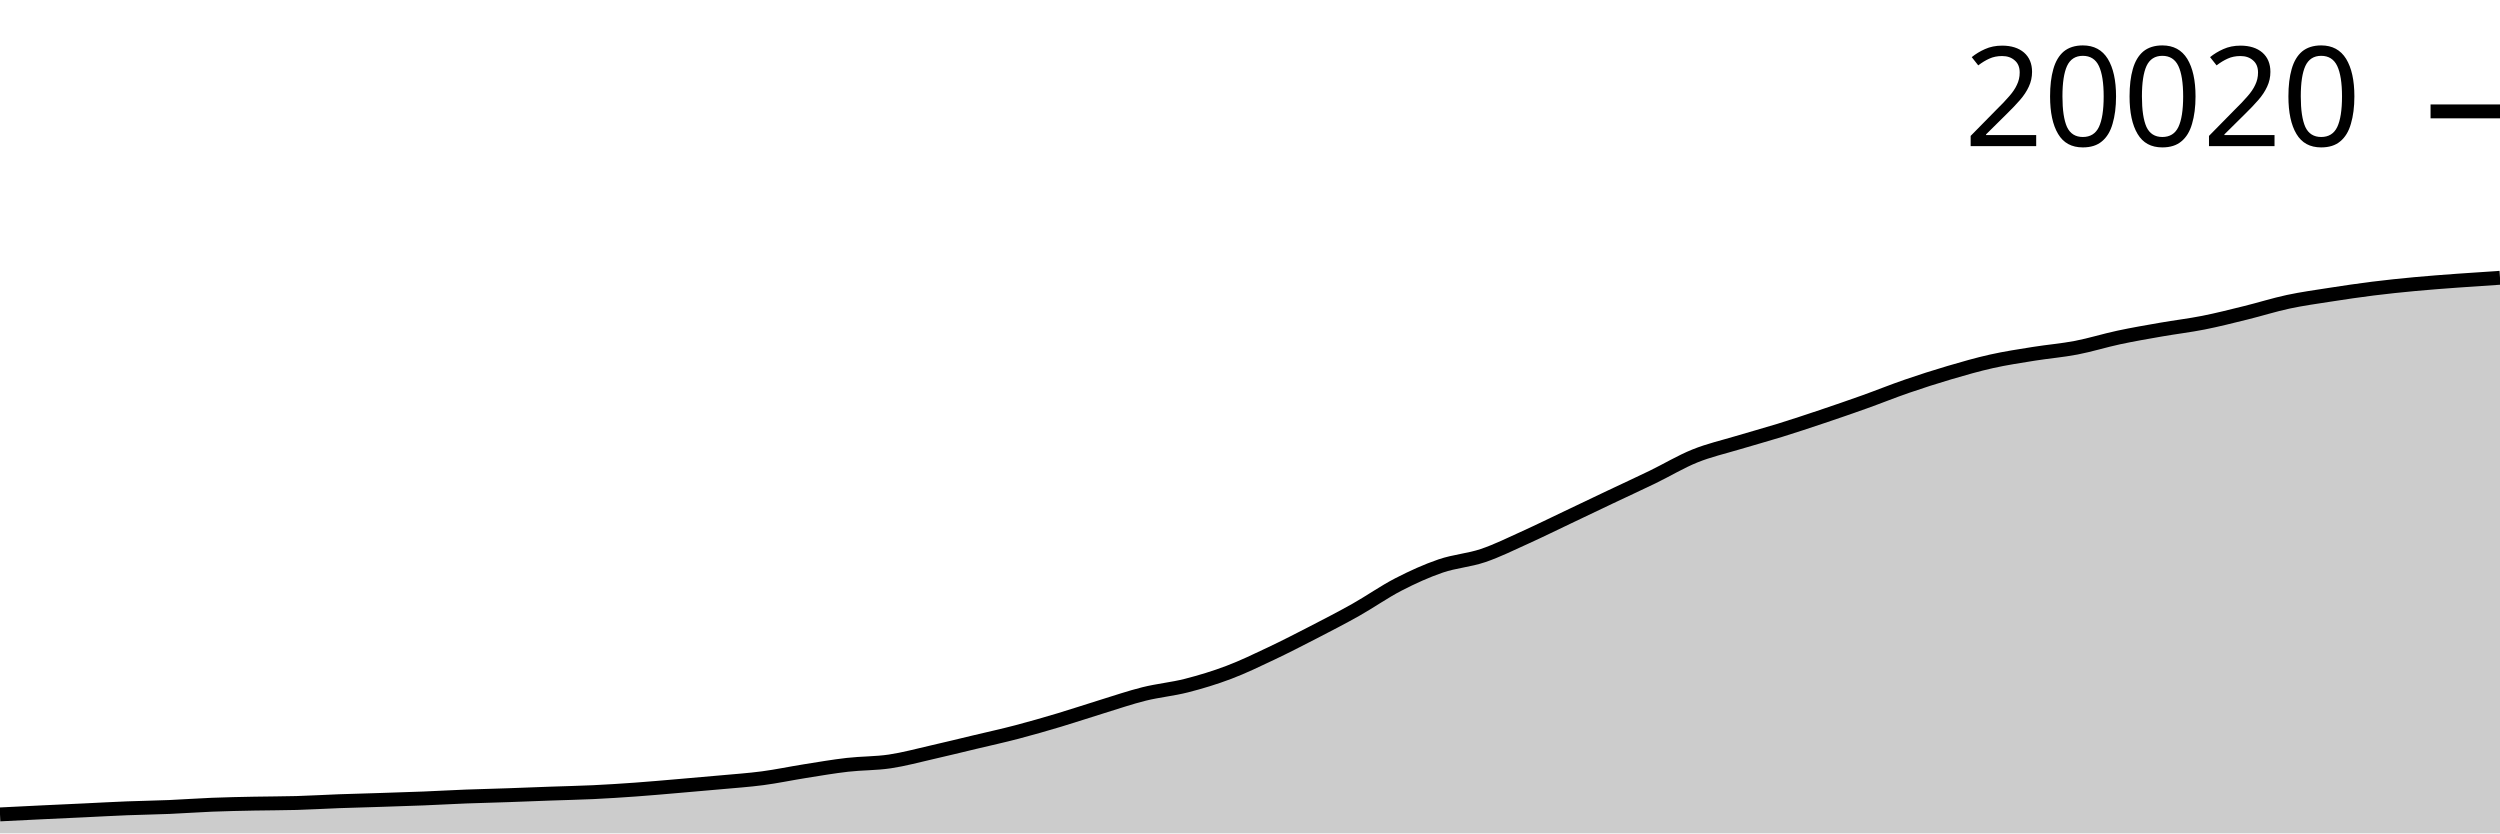
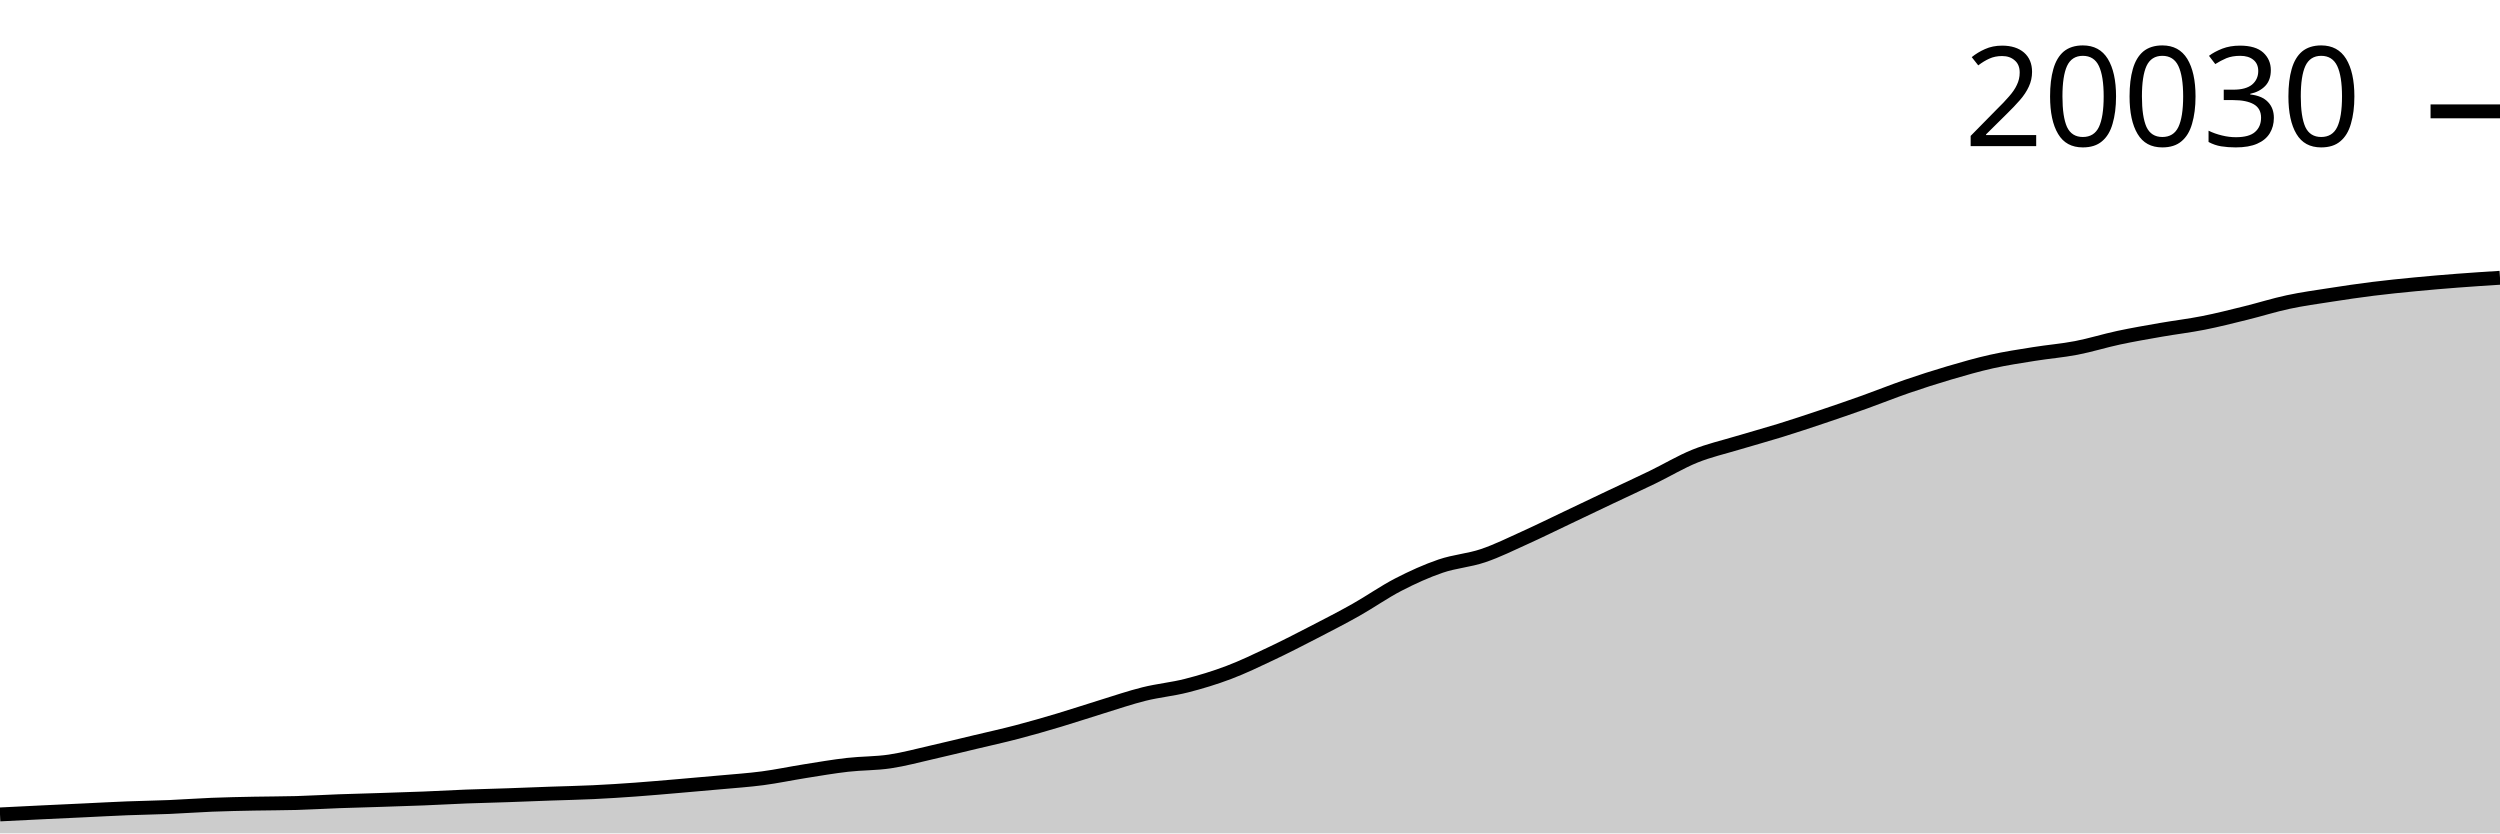
<svg xmlns="http://www.w3.org/2000/svg" viewBox="0 0 180 60">
  <g transform="translate(0,20)">
-     <path class="area" fill="rgba(0, 0, 0, 0.2)" d="M0,38.637C1.017,38.586,2.034,38.535,3.051,38.486C4.068,38.437,5.085,38.392,6.102,38.344C7.119,38.295,8.136,38.238,9.153,38.198C10.169,38.158,11.186,38.145,12.203,38.102C13.22,38.059,14.237,37.981,15.254,37.941C16.271,37.901,17.288,37.881,18.305,37.861C19.322,37.84,20.339,37.845,21.356,37.816C22.373,37.787,23.39,37.724,24.407,37.687C25.424,37.649,26.441,37.626,27.458,37.593C28.475,37.56,29.492,37.53,30.508,37.489C31.525,37.449,32.542,37.388,33.559,37.349C34.576,37.31,35.593,37.288,36.61,37.253C37.627,37.218,38.644,37.175,39.661,37.139C40.678,37.102,41.695,37.083,42.712,37.035C43.729,36.986,44.746,36.921,45.763,36.848C46.78,36.775,47.797,36.683,48.814,36.596C49.831,36.51,50.847,36.423,51.864,36.329C52.881,36.235,53.898,36.167,54.915,36.033C55.932,35.898,56.949,35.682,57.966,35.521C58.983,35.36,60,35.183,61.017,35.067C62.034,34.95,63.051,34.974,64.068,34.823C65.085,34.672,66.102,34.392,67.119,34.161C68.136,33.93,69.153,33.679,70.169,33.436C71.186,33.194,72.203,32.97,73.22,32.704C74.237,32.438,75.254,32.143,76.271,31.84C77.288,31.536,78.305,31.194,79.322,30.881C80.339,30.569,81.356,30.218,82.373,29.965C83.39,29.712,84.407,29.622,85.424,29.363C86.441,29.103,87.458,28.795,88.475,28.41C89.492,28.025,90.508,27.533,91.525,27.052C92.542,26.571,93.559,26.047,94.576,25.523C95.593,24.998,96.61,24.475,97.627,23.902C98.644,23.329,99.661,22.61,100.678,22.085C101.695,21.56,102.712,21.098,103.729,20.75C104.746,20.403,105.763,20.344,106.78,20C107.797,19.656,108.814,19.148,109.831,18.689C110.847,18.229,111.864,17.726,112.881,17.243C113.898,16.759,114.915,16.271,115.932,15.789C116.949,15.306,117.966,14.841,118.983,14.348C120,13.854,121.017,13.239,122.034,12.829C123.051,12.418,124.068,12.19,125.085,11.884C126.102,11.577,127.119,11.303,128.136,10.988C129.153,10.673,130.169,10.335,131.186,9.994C132.203,9.652,133.22,9.303,134.237,8.939C135.254,8.576,136.271,8.163,137.288,7.813C138.305,7.462,139.322,7.136,140.339,6.836C141.356,6.537,142.373,6.243,143.39,6.016C144.407,5.789,145.424,5.637,146.441,5.473C147.458,5.31,148.475,5.23,149.492,5.034C150.508,4.839,151.525,4.517,152.542,4.3C153.559,4.082,154.576,3.909,155.593,3.731C156.61,3.553,157.627,3.434,158.644,3.233C159.661,3.031,160.678,2.772,161.695,2.521C162.712,2.271,163.729,1.947,164.746,1.729C165.763,1.512,166.78,1.373,167.797,1.215C168.814,1.057,169.831,0.906,170.847,0.779C171.864,0.652,172.881,0.547,173.898,0.452C174.915,0.357,175.932,0.283,176.949,0.208C177.966,0.132,178.983,0.066,180,0L180,40C178.983,40,177.966,40,176.949,40C175.932,40,174.915,40,173.898,40C172.881,40,171.864,40,170.847,40C169.831,40,168.814,40,167.797,40C166.78,40,165.763,40,164.746,40C163.729,40,162.712,40,161.695,40C160.678,40,159.661,40,158.644,40C157.627,40,156.61,40,155.593,40C154.576,40,153.559,40,152.542,40C151.525,40,150.508,40,149.492,40C148.475,40,147.458,40,146.441,40C145.424,40,144.407,40,143.39,40C142.373,40,141.356,40,140.339,40C139.322,40,138.305,40,137.288,40C136.271,40,135.254,40,134.237,40C133.22,40,132.203,40,131.186,40C130.169,40,129.153,40,128.136,40C127.119,40,126.102,40,125.085,40C124.068,40,123.051,40,122.034,40C121.017,40,120,40,118.983,40C117.966,40,116.949,40,115.932,40C114.915,40,113.898,40,112.881,40C111.864,40,110.847,40,109.831,40C108.814,40,107.797,40,106.78,40C105.763,40,104.746,40,103.729,40C102.712,40,101.695,40,100.678,40C99.661,40,98.644,40,97.627,40C96.61,40,95.593,40,94.576,40C93.559,40,92.542,40,91.525,40C90.508,40,89.492,40,88.475,40C87.458,40,86.441,40,85.424,40C84.407,40,83.39,40,82.373,40C81.356,40,80.339,40,79.322,40C78.305,40,77.288,40,76.271,40C75.254,40,74.237,40,73.22,40C72.203,40,71.186,40,70.169,40C69.153,40,68.136,40,67.119,40C66.102,40,65.085,40,64.068,40C63.051,40,62.034,40,61.017,40C60,40,58.983,40,57.966,40C56.949,40,55.932,40,54.915,40C53.898,40,52.881,40,51.864,40C50.847,40,49.831,40,48.814,40C47.797,40,46.78,40,45.763,40C44.746,40,43.729,40,42.712,40C41.695,40,40.678,40,39.661,40C38.644,40,37.627,40,36.61,40C35.593,40,34.576,40,33.559,40C32.542,40,31.525,40,30.508,40C29.492,40,28.475,40,27.458,40C26.441,40,25.424,40,24.407,40C23.39,40,22.373,40,21.356,40C20.339,40,19.322,40,18.305,40C17.288,40,16.271,40,15.254,40C14.237,40,13.22,40,12.203,40C11.186,40,10.169,40,9.153,40C8.136,40,7.119,40,6.102,40C5.085,40,4.068,40,3.051,40C2.034,40,1.017,40,0,40Z" />
-     <path class="line" stroke="black" fill="none" d="M0,38.637C1.017,38.586,2.034,38.535,3.051,38.486C4.068,38.437,5.085,38.392,6.102,38.344C7.119,38.295,8.136,38.238,9.153,38.198C10.169,38.158,11.186,38.145,12.203,38.102C13.22,38.059,14.237,37.981,15.254,37.941C16.271,37.901,17.288,37.881,18.305,37.861C19.322,37.84,20.339,37.845,21.356,37.816C22.373,37.787,23.39,37.724,24.407,37.687C25.424,37.649,26.441,37.626,27.458,37.593C28.475,37.56,29.492,37.53,30.508,37.489C31.525,37.449,32.542,37.388,33.559,37.349C34.576,37.31,35.593,37.288,36.61,37.253C37.627,37.218,38.644,37.175,39.661,37.139C40.678,37.102,41.695,37.083,42.712,37.035C43.729,36.986,44.746,36.921,45.763,36.848C46.78,36.775,47.797,36.683,48.814,36.596C49.831,36.51,50.847,36.423,51.864,36.329C52.881,36.235,53.898,36.167,54.915,36.033C55.932,35.898,56.949,35.682,57.966,35.521C58.983,35.36,60,35.183,61.017,35.067C62.034,34.95,63.051,34.974,64.068,34.823C65.085,34.672,66.102,34.392,67.119,34.161C68.136,33.93,69.153,33.679,70.169,33.436C71.186,33.194,72.203,32.97,73.22,32.704C74.237,32.438,75.254,32.143,76.271,31.84C77.288,31.536,78.305,31.194,79.322,30.881C80.339,30.569,81.356,30.218,82.373,29.965C83.39,29.712,84.407,29.622,85.424,29.363C86.441,29.103,87.458,28.795,88.475,28.41C89.492,28.025,90.508,27.533,91.525,27.052C92.542,26.571,93.559,26.047,94.576,25.523C95.593,24.998,96.61,24.475,97.627,23.902C98.644,23.329,99.661,22.61,100.678,22.085C101.695,21.56,102.712,21.098,103.729,20.75C104.746,20.403,105.763,20.344,106.78,20C107.797,19.656,108.814,19.148,109.831,18.689C110.847,18.229,111.864,17.726,112.881,17.243C113.898,16.759,114.915,16.271,115.932,15.789C116.949,15.306,117.966,14.841,118.983,14.348C120,13.854,121.017,13.239,122.034,12.829C123.051,12.418,124.068,12.19,125.085,11.884C126.102,11.577,127.119,11.303,128.136,10.988C129.153,10.673,130.169,10.335,131.186,9.994C132.203,9.652,133.22,9.303,134.237,8.939C135.254,8.576,136.271,8.163,137.288,7.813C138.305,7.462,139.322,7.136,140.339,6.836C141.356,6.537,142.373,6.243,143.39,6.016C144.407,5.789,145.424,5.637,146.441,5.473C147.458,5.31,148.475,5.23,149.492,5.034C150.508,4.839,151.525,4.517,152.542,4.3C153.559,4.082,154.576,3.909,155.593,3.731C156.61,3.553,157.627,3.434,158.644,3.233C159.661,3.031,160.678,2.772,161.695,2.521C162.712,2.271,163.729,1.947,164.746,1.729C165.763,1.512,166.78,1.373,167.797,1.215C168.814,1.057,169.831,0.906,170.847,0.779C171.864,0.652,172.881,0.547,173.898,0.452C174.915,0.357,175.932,0.283,176.949,0.208C177.966,0.132,178.983,0.066,180,0" />
-     <path class="axis-ceiling" stroke-width="1" stroke="black" fill="none" d="M175,-11.98L180,-11.98" />
-     <text class="axis-ceiling-label" font-family="sans-serif" text-anchor="end" font-size="10px" x="170" y="-9.48">20020</text>
+     <path class="area" fill="rgba(0, 0, 0, 0.2)" d="M0,38.638C1.017,38.587,2.034,38.536,3.051,38.487C4.068,38.438,5.085,38.392,6.102,38.344C7.119,38.296,8.136,38.239,9.153,38.199C10.169,38.159,11.186,38.146,12.203,38.103C13.22,38.06,14.237,37.982,15.254,37.942C16.271,37.902,17.288,37.882,18.305,37.862C19.322,37.841,20.339,37.846,21.356,37.817C22.373,37.788,23.39,37.725,24.407,37.688C25.424,37.65,26.441,37.627,27.458,37.594C28.475,37.561,29.492,37.531,30.508,37.49C31.525,37.45,32.542,37.39,33.559,37.35C34.576,37.311,35.593,37.289,36.61,37.254C37.627,37.219,38.644,37.176,39.661,37.14C40.678,37.104,41.695,37.085,42.712,37.036C43.729,36.988,44.746,36.923,45.763,36.849C46.78,36.776,47.797,36.684,48.814,36.598C49.831,36.511,50.847,36.424,51.864,36.33C52.881,36.237,53.898,36.169,54.915,36.035C55.932,35.9,56.949,35.684,57.966,35.523C58.983,35.362,60,35.185,61.017,35.069C62.034,34.953,63.051,34.976,64.068,34.825C65.085,34.674,66.102,34.394,67.119,34.163C68.136,33.932,69.153,33.682,70.169,33.439C71.186,33.197,72.203,32.973,73.22,32.707C74.237,32.441,75.254,32.147,76.271,31.843C77.288,31.54,78.305,31.198,79.322,30.886C80.339,30.573,81.356,30.223,82.373,29.97C83.39,29.716,84.407,29.627,85.424,29.367C86.441,29.108,87.458,28.8,88.475,28.415C89.492,28.03,90.508,27.539,91.525,27.058C92.542,26.577,93.559,26.054,94.576,25.529C95.593,25.004,96.61,24.482,97.627,23.91C98.644,23.337,99.661,22.618,100.678,22.093C101.695,21.568,102.712,21.106,103.729,20.759C104.746,20.412,105.763,20.353,106.78,20.009C107.797,19.666,108.814,19.158,109.831,18.699C110.847,18.239,111.864,17.736,112.881,17.253C113.898,16.77,114.915,16.282,115.932,15.8C116.949,15.317,117.966,14.852,118.983,14.359C120,13.866,121.017,13.252,122.034,12.841C123.051,12.431,124.068,12.203,125.085,11.896C126.102,11.59,127.119,11.316,128.136,11.001C129.153,10.686,130.169,10.348,131.186,10.007C132.203,9.666,133.22,9.317,134.237,8.953C135.254,8.59,136.271,8.178,137.288,7.827C138.305,7.477,139.322,7.151,140.339,6.851C141.356,6.552,142.373,6.258,143.39,6.031C144.407,5.804,145.424,5.652,146.441,5.489C147.458,5.325,148.475,5.246,149.492,5.05C150.508,4.855,151.525,4.533,152.542,4.316C153.559,4.099,154.576,3.925,155.593,3.747C156.61,3.57,157.627,3.451,158.644,3.249C159.661,3.048,160.678,2.789,161.695,2.538C162.712,2.288,163.729,1.964,164.746,1.747C165.763,1.529,166.78,1.391,167.797,1.233C168.814,1.074,169.831,0.924,170.847,0.797C171.864,0.67,172.881,0.568,173.898,0.47C174.915,0.372,175.932,0.286,176.949,0.208C177.966,0.129,178.983,0.065,180,0L180,40C178.983,40,177.966,40,176.949,40C175.932,40,174.915,40,173.898,40C172.881,40,171.864,40,170.847,40C169.831,40,168.814,40,167.797,40C166.78,40,165.763,40,164.746,40C163.729,40,162.712,40,161.695,40C160.678,40,159.661,40,158.644,40C157.627,40,156.61,40,155.593,40C154.576,40,153.559,40,152.542,40C151.525,40,150.508,40,149.492,40C148.475,40,147.458,40,146.441,40C145.424,40,144.407,40,143.39,40C142.373,40,141.356,40,140.339,40C139.322,40,138.305,40,137.288,40C136.271,40,135.254,40,134.237,40C133.22,40,132.203,40,131.186,40C130.169,40,129.153,40,128.136,40C127.119,40,126.102,40,125.085,40C124.068,40,123.051,40,122.034,40C121.017,40,120,40,118.983,40C117.966,40,116.949,40,115.932,40C114.915,40,113.898,40,112.881,40C111.864,40,110.847,40,109.831,40C108.814,40,107.797,40,106.78,40C105.763,40,104.746,40,103.729,40C102.712,40,101.695,40,100.678,40C99.661,40,98.644,40,97.627,40C96.61,40,95.593,40,94.576,40C93.559,40,92.542,40,91.525,40C90.508,40,89.492,40,88.475,40C87.458,40,86.441,40,85.424,40C84.407,40,83.39,40,82.373,40C81.356,40,80.339,40,79.322,40C78.305,40,77.288,40,76.271,40C75.254,40,74.237,40,73.22,40C72.203,40,71.186,40,70.169,40C69.153,40,68.136,40,67.119,40C66.102,40,65.085,40,64.068,40C63.051,40,62.034,40,61.017,40C60,40,58.983,40,57.966,40C56.949,40,55.932,40,54.915,40C53.898,40,52.881,40,51.864,40C50.847,40,49.831,40,48.814,40C47.797,40,46.78,40,45.763,40C44.746,40,43.729,40,42.712,40C41.695,40,40.678,40,39.661,40C38.644,40,37.627,40,36.61,40C35.593,40,34.576,40,33.559,40C32.542,40,31.525,40,30.508,40C29.492,40,28.475,40,27.458,40C26.441,40,25.424,40,24.407,40C23.39,40,22.373,40,21.356,40C20.339,40,19.322,40,18.305,40C17.288,40,16.271,40,15.254,40C14.237,40,13.22,40,12.203,40C11.186,40,10.169,40,9.153,40C8.136,40,7.119,40,6.102,40C5.085,40,4.068,40,3.051,40C2.034,40,1.017,40,0,40Z" />
+     <path class="line" stroke="black" fill="none" d="M0,38.638C1.017,38.587,2.034,38.536,3.051,38.487C4.068,38.438,5.085,38.392,6.102,38.344C7.119,38.296,8.136,38.239,9.153,38.199C10.169,38.159,11.186,38.146,12.203,38.103C13.22,38.06,14.237,37.982,15.254,37.942C16.271,37.902,17.288,37.882,18.305,37.862C19.322,37.841,20.339,37.846,21.356,37.817C22.373,37.788,23.39,37.725,24.407,37.688C25.424,37.65,26.441,37.627,27.458,37.594C28.475,37.561,29.492,37.531,30.508,37.49C31.525,37.45,32.542,37.39,33.559,37.35C34.576,37.311,35.593,37.289,36.61,37.254C37.627,37.219,38.644,37.176,39.661,37.14C40.678,37.104,41.695,37.085,42.712,37.036C43.729,36.988,44.746,36.923,45.763,36.849C46.78,36.776,47.797,36.684,48.814,36.598C49.831,36.511,50.847,36.424,51.864,36.33C52.881,36.237,53.898,36.169,54.915,36.035C55.932,35.9,56.949,35.684,57.966,35.523C58.983,35.362,60,35.185,61.017,35.069C62.034,34.953,63.051,34.976,64.068,34.825C65.085,34.674,66.102,34.394,67.119,34.163C68.136,33.932,69.153,33.682,70.169,33.439C71.186,33.197,72.203,32.973,73.22,32.707C74.237,32.441,75.254,32.147,76.271,31.843C77.288,31.54,78.305,31.198,79.322,30.886C80.339,30.573,81.356,30.223,82.373,29.97C83.39,29.716,84.407,29.627,85.424,29.367C86.441,29.108,87.458,28.8,88.475,28.415C89.492,28.03,90.508,27.539,91.525,27.058C92.542,26.577,93.559,26.054,94.576,25.529C95.593,25.004,96.61,24.482,97.627,23.91C98.644,23.337,99.661,22.618,100.678,22.093C101.695,21.568,102.712,21.106,103.729,20.759C104.746,20.412,105.763,20.353,106.78,20.009C107.797,19.666,108.814,19.158,109.831,18.699C110.847,18.239,111.864,17.736,112.881,17.253C113.898,16.77,114.915,16.282,115.932,15.8C116.949,15.317,117.966,14.852,118.983,14.359C120,13.866,121.017,13.252,122.034,12.841C123.051,12.431,124.068,12.203,125.085,11.896C126.102,11.59,127.119,11.316,128.136,11.001C129.153,10.686,130.169,10.348,131.186,10.007C132.203,9.666,133.22,9.317,134.237,8.953C135.254,8.59,136.271,8.178,137.288,7.827C138.305,7.477,139.322,7.151,140.339,6.851C141.356,6.552,142.373,6.258,143.39,6.031C144.407,5.804,145.424,5.652,146.441,5.489C147.458,5.325,148.475,5.246,149.492,5.05C150.508,4.855,151.525,4.533,152.542,4.316C153.559,4.099,154.576,3.925,155.593,3.747C156.61,3.57,157.627,3.451,158.644,3.249C159.661,3.048,160.678,2.789,161.695,2.538C162.712,2.288,163.729,1.964,164.746,1.747C165.763,1.529,166.78,1.391,167.797,1.233C168.814,1.074,169.831,0.924,170.847,0.797C171.864,0.67,172.881,0.568,173.898,0.47C174.915,0.372,175.932,0.286,176.949,0.208C177.966,0.129,178.983,0.065,180,0" />
+     <path class="axis-ceiling" stroke-width="1" stroke="black" fill="none" d="M175,-11.982L180,-11.982" />
+     <text class="axis-ceiling-label" font-family="sans-serif" text-anchor="end" font-size="10px" x="170" y="-9.482">20030</text>
  </g>
</svg>
